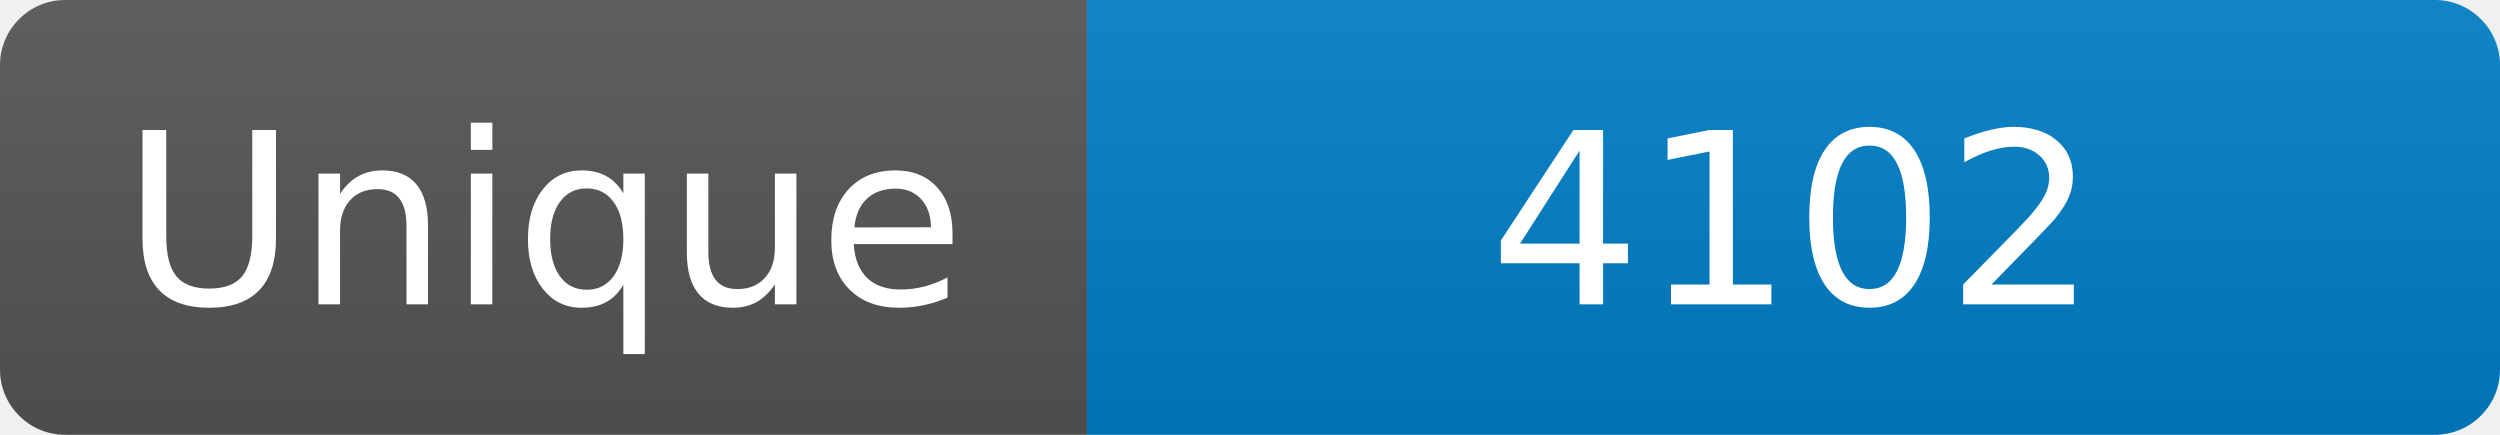
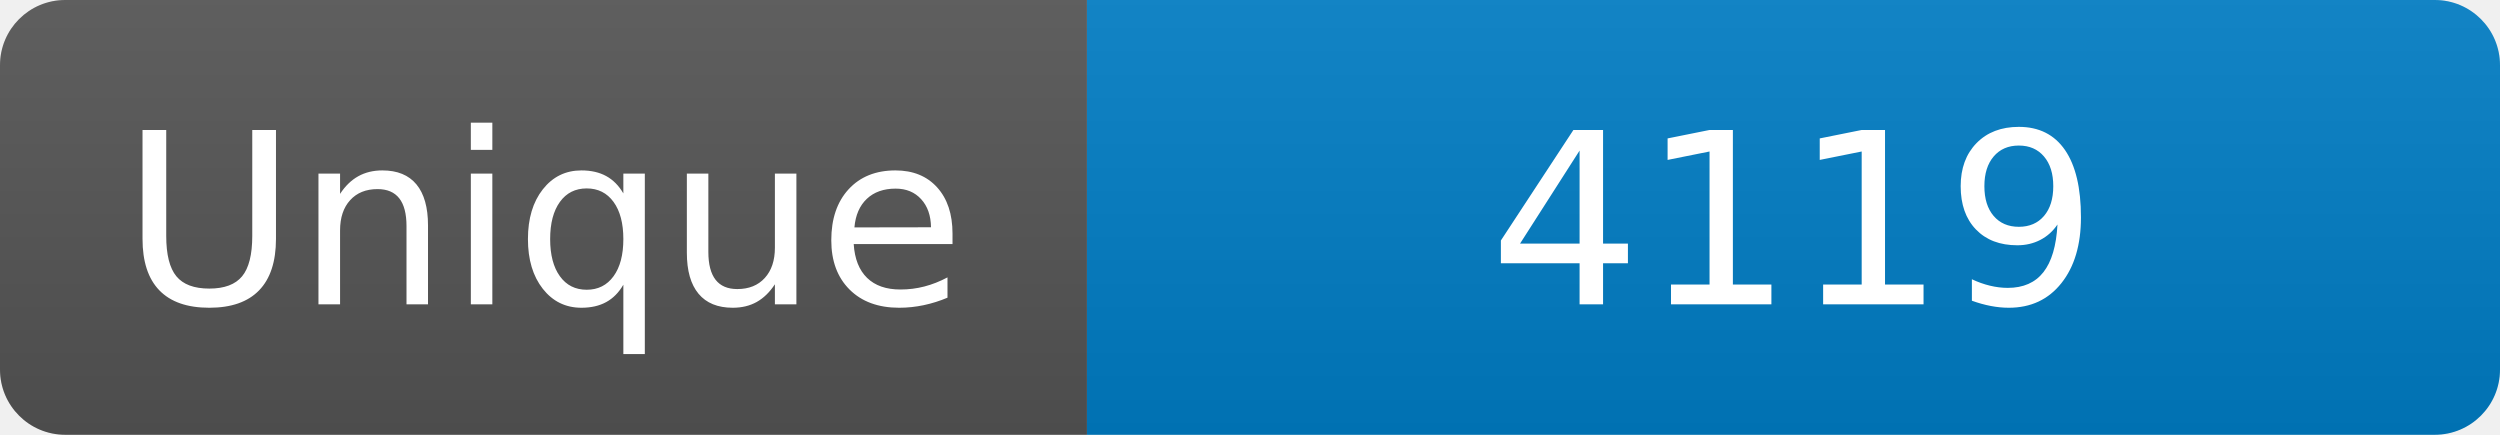
<svg xmlns="http://www.w3.org/2000/svg" width="115" height="20" role="img" aria-label="Maintained?: yes">
  <linearGradient id="s" x2="0" y2="100%">
    <stop offset="0" stop-color="#bbb" stop-opacity=".1" />
    <stop offset="1" stop-opacity=".1" />
  </linearGradient>
  <clipPath id="r">
    <rect width="115" height="20" rx="3" fill="#fff" />
  </clipPath>
  <g clip-path="url(#r)">
    <rect width="50" height="20" fill="#555" />
    <rect x="50" width="160" height="20" fill="#007ec6" />
    <rect width="115" height="20" fill="url(#s)" />
  </g>
  <g fill="#fff" text-anchor="middle" font-family="Verdana,Geneva,DejaVu Sans,sans-serif" font-size="110">
    <text x="250" y="140" transform="scale(.1)" fill="#fff">Unique</text>
-     <text x="825" y="140" transform="scale(.1)" fill="#fff">4102</text>
+     <text x="825" y="140" transform="scale(.1)" fill="#fff">4119</text>
  </g>
</svg>
